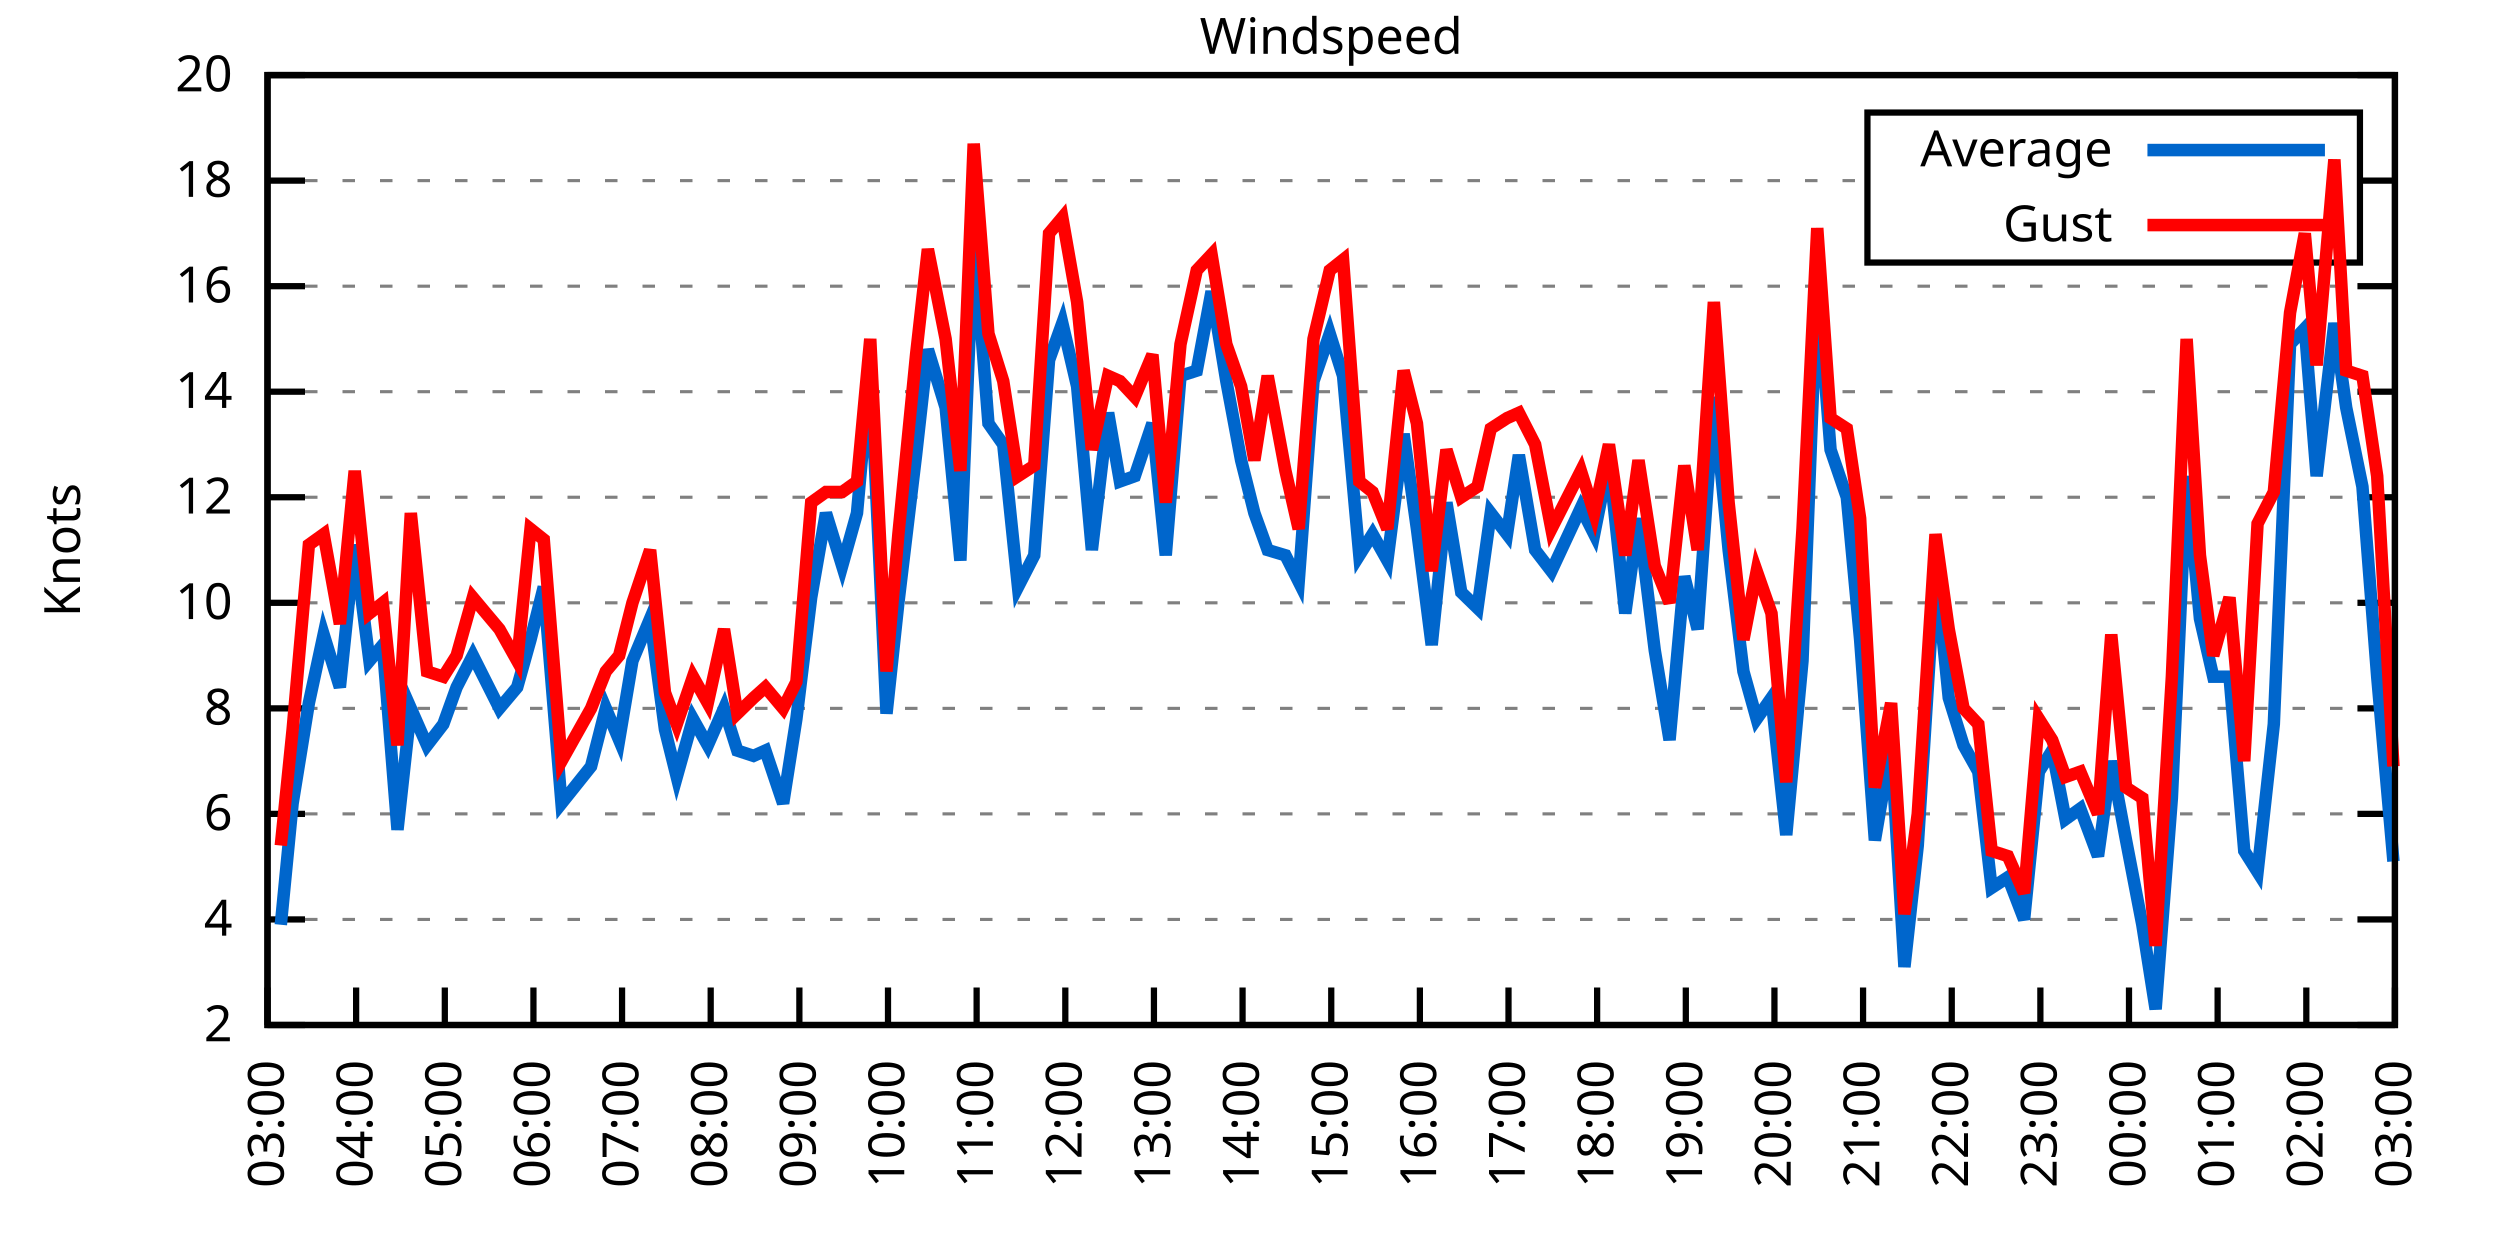
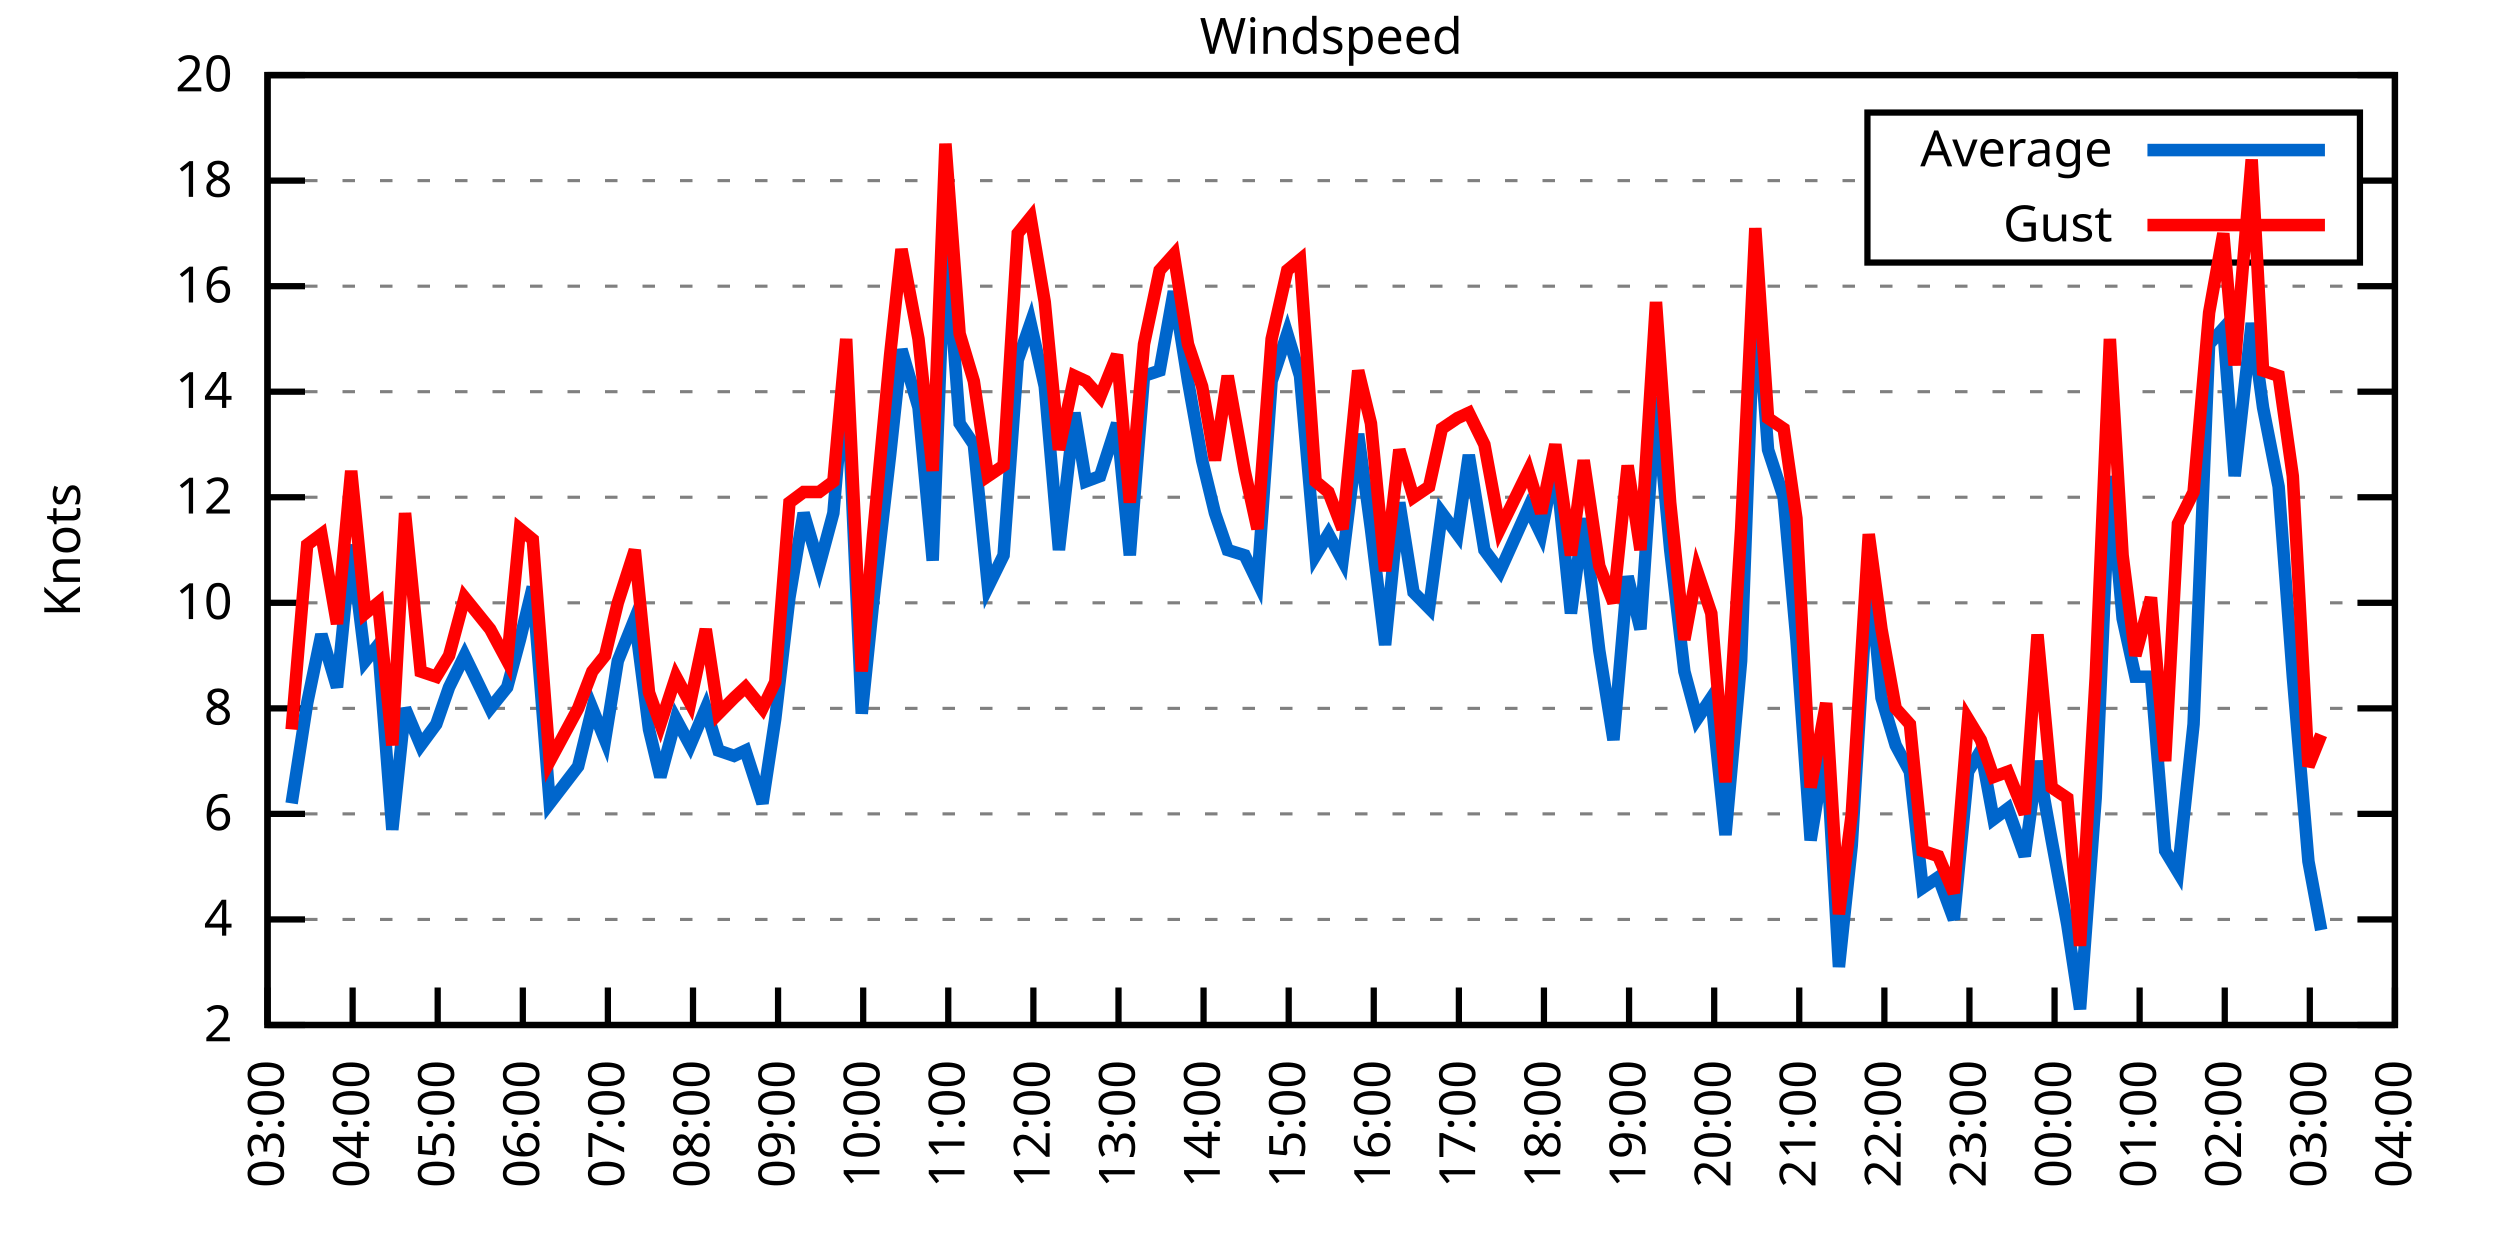
<svg xmlns="http://www.w3.org/2000/svg" xmlns:xlink="http://www.w3.org/1999/xlink" width="400" height="200" viewBox="0 0 400 200">
  <g id="gnuplot_canvas">
    <rect x="0" y="0" width="400" height="200" fill="none" />
    <defs>
      <circle id="gpDot" r="0.5" stroke-width="0.5" stroke="currentColor" />
      <path id="gpPt0" stroke-width="0.333" stroke="currentColor" d="M-1,0 h2 M0,-1 v2" />
      <path id="gpPt1" stroke-width="0.333" stroke="currentColor" d="M-1,-1 L1,1 M1,-1 L-1,1" />
      <path id="gpPt2" stroke-width="0.333" stroke="currentColor" d="M-1,0 L1,0 M0,-1 L0,1 M-1,-1 L1,1 M-1,1 L1,-1" />
      <rect id="gpPt3" stroke-width="0.333" stroke="currentColor" x="-1" y="-1" width="2" height="2" />
      <rect id="gpPt4" stroke-width="0.333" stroke="currentColor" fill="currentColor" x="-1" y="-1" width="2" height="2" />
      <circle id="gpPt5" stroke-width="0.333" stroke="currentColor" cx="0" cy="0" r="1" />
      <use xlink:href="#gpPt5" id="gpPt6" fill="currentColor" stroke="none" />
      <path id="gpPt7" stroke-width="0.333" stroke="currentColor" d="M0,-1.33 L-1.33,0.67 L1.33,0.67 z" />
      <use xlink:href="#gpPt7" id="gpPt8" fill="currentColor" stroke="none" />
      <use xlink:href="#gpPt7" id="gpPt9" stroke="currentColor" transform="rotate(180)" />
      <use xlink:href="#gpPt9" id="gpPt10" fill="currentColor" stroke="none" />
      <use xlink:href="#gpPt3" id="gpPt11" stroke="currentColor" transform="rotate(45)" />
      <use xlink:href="#gpPt11" id="gpPt12" fill="currentColor" stroke="none" />
      <path id="gpPt13" stroke-width="0.333" stroke="currentColor" d="M0,1.330 L1.265,0.411 L0.782,-1.067 L-0.782,-1.076 L-1.265,0.411 z" />
      <use xlink:href="#gpPt13" id="gpPt14" fill="currentColor" stroke="none" />
      <filter id="textbox" filterUnits="objectBoundingBox" x="0" y="0" height="1" width="1">
        <feFlood flood-color="white" flood-opacity="1" result="bgnd" />
        <feComposite in="SourceGraphic" in2="bgnd" operator="atop" />
      </filter>
      <filter id="greybox" filterUnits="objectBoundingBox" x="0" y="0" height="1" width="1">
        <feFlood flood-color="lightgrey" flood-opacity="1" result="grey" />
        <feComposite in="SourceGraphic" in2="grey" operator="atop" />
      </filter>
    </defs>
    <g fill="none" color="white" stroke="currentColor" stroke-width="1.00" stroke-linecap="butt" stroke-linejoin="miter">
</g>
    <g fill="none" color="black" stroke="currentColor" stroke-width="1.00" stroke-linecap="butt" stroke-linejoin="miter">
      <g stroke="none" shape-rendering="crispEdges">
        <polygon fill="rgb(255, 255, 255)" points="42.80,164.00 383.18,164.00 383.18,12.02 42.80,12.02 " />
      </g>
    </g>
    <g fill="none" color="black" stroke="currentColor" stroke-width="1.00" stroke-linecap="butt" stroke-linejoin="miter">
</g>
    <g fill="none" color="black" stroke="black" stroke-width="0.50" stroke-linecap="butt" stroke-linejoin="miter">
</g>
    <g fill="none" color="gray" stroke="currentColor" stroke-width="0.50" stroke-linecap="butt" stroke-linejoin="miter">
      <path stroke="gray" stroke-dasharray="2,4" class="gridline" d="M42.80,164.00 L383.19,164.00  " />
    </g>
    <g fill="none" color="gray" stroke="gray" stroke-width="1.00" stroke-linecap="butt" stroke-linejoin="miter">
</g>
    <g fill="none" color="black" stroke="currentColor" stroke-width="1.00" stroke-linecap="butt" stroke-linejoin="miter">
      <path stroke="black" d="M42.80,164.00 L48.80,164.00 M383.19,164.00 L377.19,164.00  " />
      <g transform="translate(37.20,166.60)" stroke="none" fill="black" font-family="Sans" font-size="8.00" text-anchor="end">
        <text>
          <tspan font-family="Sans"> 2</tspan>
        </text>
      </g>
    </g>
    <g fill="none" color="black" stroke="currentColor" stroke-width="1.00" stroke-linecap="butt" stroke-linejoin="miter">
</g>
    <g fill="none" color="black" stroke="black" stroke-width="0.50" stroke-linecap="butt" stroke-linejoin="miter">
</g>
    <g fill="none" color="gray" stroke="currentColor" stroke-width="0.50" stroke-linecap="butt" stroke-linejoin="miter">
      <path stroke="gray" stroke-dasharray="2,4" class="gridline" d="M42.80,147.11 L383.19,147.11  " />
    </g>
    <g fill="none" color="gray" stroke="gray" stroke-width="1.00" stroke-linecap="butt" stroke-linejoin="miter">
</g>
    <g fill="none" color="black" stroke="currentColor" stroke-width="1.00" stroke-linecap="butt" stroke-linejoin="miter">
      <path stroke="black" d="M42.80,147.11 L48.80,147.11 M383.19,147.11 L377.19,147.11  " />
      <g transform="translate(37.20,149.71)" stroke="none" fill="black" font-family="Sans" font-size="8.00" text-anchor="end">
        <text>
          <tspan font-family="Sans"> 4</tspan>
        </text>
      </g>
    </g>
    <g fill="none" color="black" stroke="currentColor" stroke-width="1.00" stroke-linecap="butt" stroke-linejoin="miter">
</g>
    <g fill="none" color="black" stroke="black" stroke-width="0.50" stroke-linecap="butt" stroke-linejoin="miter">
</g>
    <g fill="none" color="gray" stroke="currentColor" stroke-width="0.50" stroke-linecap="butt" stroke-linejoin="miter">
      <path stroke="gray" stroke-dasharray="2,4" class="gridline" d="M42.80,130.22 L383.19,130.22  " />
    </g>
    <g fill="none" color="gray" stroke="gray" stroke-width="1.00" stroke-linecap="butt" stroke-linejoin="miter">
</g>
    <g fill="none" color="black" stroke="currentColor" stroke-width="1.00" stroke-linecap="butt" stroke-linejoin="miter">
      <path stroke="black" d="M42.80,130.22 L48.80,130.22 M383.19,130.22 L377.19,130.22  " />
      <g transform="translate(37.20,132.82)" stroke="none" fill="black" font-family="Sans" font-size="8.00" text-anchor="end">
        <text>
          <tspan font-family="Sans"> 6</tspan>
        </text>
      </g>
    </g>
    <g fill="none" color="black" stroke="currentColor" stroke-width="1.00" stroke-linecap="butt" stroke-linejoin="miter">
</g>
    <g fill="none" color="black" stroke="black" stroke-width="0.50" stroke-linecap="butt" stroke-linejoin="miter">
</g>
    <g fill="none" color="gray" stroke="currentColor" stroke-width="0.50" stroke-linecap="butt" stroke-linejoin="miter">
      <path stroke="gray" stroke-dasharray="2,4" class="gridline" d="M42.80,113.34 L383.19,113.34  " />
    </g>
    <g fill="none" color="gray" stroke="gray" stroke-width="1.00" stroke-linecap="butt" stroke-linejoin="miter">
</g>
    <g fill="none" color="black" stroke="currentColor" stroke-width="1.00" stroke-linecap="butt" stroke-linejoin="miter">
      <path stroke="black" d="M42.80,113.34 L48.80,113.34 M383.19,113.34 L377.19,113.34  " />
      <g transform="translate(37.20,115.94)" stroke="none" fill="black" font-family="Sans" font-size="8.00" text-anchor="end">
        <text>
          <tspan font-family="Sans"> 8</tspan>
        </text>
      </g>
    </g>
    <g fill="none" color="black" stroke="currentColor" stroke-width="1.00" stroke-linecap="butt" stroke-linejoin="miter">
</g>
    <g fill="none" color="black" stroke="black" stroke-width="0.50" stroke-linecap="butt" stroke-linejoin="miter">
</g>
    <g fill="none" color="gray" stroke="currentColor" stroke-width="0.50" stroke-linecap="butt" stroke-linejoin="miter">
      <path stroke="gray" stroke-dasharray="2,4" class="gridline" d="M42.80,96.45 L383.19,96.45  " />
    </g>
    <g fill="none" color="gray" stroke="gray" stroke-width="1.00" stroke-linecap="butt" stroke-linejoin="miter">
</g>
    <g fill="none" color="black" stroke="currentColor" stroke-width="1.00" stroke-linecap="butt" stroke-linejoin="miter">
      <path stroke="black" d="M42.80,96.45 L48.80,96.45 M383.19,96.45 L377.19,96.45  " />
      <g transform="translate(37.20,99.05)" stroke="none" fill="black" font-family="Sans" font-size="8.00" text-anchor="end">
        <text>
          <tspan font-family="Sans"> 10</tspan>
        </text>
      </g>
    </g>
    <g fill="none" color="black" stroke="currentColor" stroke-width="1.00" stroke-linecap="butt" stroke-linejoin="miter">
</g>
    <g fill="none" color="black" stroke="black" stroke-width="0.50" stroke-linecap="butt" stroke-linejoin="miter">
</g>
    <g fill="none" color="gray" stroke="currentColor" stroke-width="0.50" stroke-linecap="butt" stroke-linejoin="miter">
      <path stroke="gray" stroke-dasharray="2,4" class="gridline" d="M42.80,79.56 L383.19,79.56  " />
    </g>
    <g fill="none" color="gray" stroke="gray" stroke-width="1.00" stroke-linecap="butt" stroke-linejoin="miter">
</g>
    <g fill="none" color="black" stroke="currentColor" stroke-width="1.00" stroke-linecap="butt" stroke-linejoin="miter">
      <path stroke="black" d="M42.80,79.56 L48.80,79.56 M383.19,79.56 L377.19,79.56  " />
      <g transform="translate(37.20,82.16)" stroke="none" fill="black" font-family="Sans" font-size="8.00" text-anchor="end">
        <text>
          <tspan font-family="Sans"> 12</tspan>
        </text>
      </g>
    </g>
    <g fill="none" color="black" stroke="currentColor" stroke-width="1.00" stroke-linecap="butt" stroke-linejoin="miter">
</g>
    <g fill="none" color="black" stroke="black" stroke-width="0.50" stroke-linecap="butt" stroke-linejoin="miter">
</g>
    <g fill="none" color="gray" stroke="currentColor" stroke-width="0.50" stroke-linecap="butt" stroke-linejoin="miter">
      <path stroke="gray" stroke-dasharray="2,4" class="gridline" d="M42.80,62.67 L383.19,62.67  " />
    </g>
    <g fill="none" color="gray" stroke="gray" stroke-width="1.00" stroke-linecap="butt" stroke-linejoin="miter">
</g>
    <g fill="none" color="black" stroke="currentColor" stroke-width="1.00" stroke-linecap="butt" stroke-linejoin="miter">
      <path stroke="black" d="M42.80,62.67 L48.80,62.67 M383.19,62.67 L377.19,62.67  " />
      <g transform="translate(37.20,65.27)" stroke="none" fill="black" font-family="Sans" font-size="8.00" text-anchor="end">
        <text>
          <tspan font-family="Sans"> 14</tspan>
        </text>
      </g>
    </g>
    <g fill="none" color="black" stroke="currentColor" stroke-width="1.00" stroke-linecap="butt" stroke-linejoin="miter">
</g>
    <g fill="none" color="black" stroke="black" stroke-width="0.50" stroke-linecap="butt" stroke-linejoin="miter">
</g>
    <g fill="none" color="gray" stroke="currentColor" stroke-width="0.50" stroke-linecap="butt" stroke-linejoin="miter">
      <path stroke="gray" stroke-dasharray="2,4" class="gridline" d="M42.80,45.79 L383.19,45.79  " />
    </g>
    <g fill="none" color="gray" stroke="gray" stroke-width="1.00" stroke-linecap="butt" stroke-linejoin="miter">
</g>
    <g fill="none" color="black" stroke="currentColor" stroke-width="1.00" stroke-linecap="butt" stroke-linejoin="miter">
      <path stroke="black" d="M42.80,45.79 L48.80,45.79 M383.19,45.79 L377.19,45.79  " />
      <g transform="translate(37.20,48.39)" stroke="none" fill="black" font-family="Sans" font-size="8.00" text-anchor="end">
        <text>
          <tspan font-family="Sans"> 16</tspan>
        </text>
      </g>
    </g>
    <g fill="none" color="black" stroke="currentColor" stroke-width="1.00" stroke-linecap="butt" stroke-linejoin="miter">
</g>
    <g fill="none" color="black" stroke="black" stroke-width="0.50" stroke-linecap="butt" stroke-linejoin="miter">
</g>
    <g fill="none" color="gray" stroke="currentColor" stroke-width="0.50" stroke-linecap="butt" stroke-linejoin="miter">
      <path stroke="gray" stroke-dasharray="2,4" class="gridline" d="M42.80,28.90 L298.79,28.90 M377.59,28.90 L383.19,28.90  " />
    </g>
    <g fill="none" color="gray" stroke="gray" stroke-width="1.00" stroke-linecap="butt" stroke-linejoin="miter">
</g>
    <g fill="none" color="black" stroke="currentColor" stroke-width="1.00" stroke-linecap="butt" stroke-linejoin="miter">
      <path stroke="black" d="M42.80,28.90 L48.80,28.90 M383.19,28.90 L377.19,28.90  " />
      <g transform="translate(37.20,31.50)" stroke="none" fill="black" font-family="Sans" font-size="8.00" text-anchor="end">
        <text>
          <tspan font-family="Sans"> 18</tspan>
        </text>
      </g>
    </g>
    <g fill="none" color="black" stroke="currentColor" stroke-width="1.00" stroke-linecap="butt" stroke-linejoin="miter">
</g>
    <g fill="none" color="black" stroke="black" stroke-width="0.50" stroke-linecap="butt" stroke-linejoin="miter">
</g>
    <g fill="none" color="gray" stroke="currentColor" stroke-width="0.50" stroke-linecap="butt" stroke-linejoin="miter">
      <path stroke="gray" stroke-dasharray="2,4" class="gridline" d="M42.80,12.01 L383.19,12.01  " />
    </g>
    <g fill="none" color="gray" stroke="gray" stroke-width="1.00" stroke-linecap="butt" stroke-linejoin="miter">
</g>
    <g fill="none" color="black" stroke="currentColor" stroke-width="1.00" stroke-linecap="butt" stroke-linejoin="miter">
      <path stroke="black" d="M42.80,12.01 L48.80,12.01 M383.19,12.01 L377.19,12.01  " />
      <g transform="translate(37.20,14.61)" stroke="none" fill="black" font-family="Sans" font-size="8.00" text-anchor="end">
        <text>
          <tspan font-family="Sans"> 20</tspan>
        </text>
      </g>
    </g>
    <g fill="none" color="black" stroke="currentColor" stroke-width="1.00" stroke-linecap="butt" stroke-linejoin="miter">
      <path stroke="black" d="M42.80,164.00 L42.80,158.00  " />
      <g transform="translate(45.40,169.60) rotate(270.00)" stroke="none" fill="black" font-family="Sans" font-size="8.00" text-anchor="end">
        <text>
          <tspan font-family="Sans">03:00</tspan>
        </text>
      </g>
    </g>
    <g fill="none" color="black" stroke="currentColor" stroke-width="1.00" stroke-linecap="butt" stroke-linejoin="miter">
-       <path stroke="black" d="M56.98,164.00 L56.98,158.00  " />
-       <g transform="translate(59.58,169.60) rotate(270.00)" stroke="none" fill="black" font-family="Sans" font-size="8.00" text-anchor="end">
+       <path stroke="black" d="M56.42,164.00 L56.42,158.00  " />
+       <g transform="translate(59.02,169.60) rotate(270.00)" stroke="none" fill="black" font-family="Sans" font-size="8.00" text-anchor="end">
        <text>
          <tspan font-family="Sans">04:00</tspan>
        </text>
      </g>
    </g>
    <g fill="none" color="black" stroke="currentColor" stroke-width="1.00" stroke-linecap="butt" stroke-linejoin="miter">
-       <path stroke="black" d="M71.17,164.00 L71.17,158.00  " />
-       <g transform="translate(73.77,169.60) rotate(270.00)" stroke="none" fill="black" font-family="Sans" font-size="8.00" text-anchor="end">
+       <path stroke="black" d="M70.03,164.00 L70.03,158.00  " />
+       <g transform="translate(72.63,169.60) rotate(270.00)" stroke="none" fill="black" font-family="Sans" font-size="8.00" text-anchor="end">
        <text>
          <tspan font-family="Sans">05:00</tspan>
        </text>
      </g>
    </g>
    <g fill="none" color="black" stroke="currentColor" stroke-width="1.00" stroke-linecap="butt" stroke-linejoin="miter">
-       <path stroke="black" d="M85.35,164.00 L85.35,158.00  " />
-       <g transform="translate(87.95,169.60) rotate(270.00)" stroke="none" fill="black" font-family="Sans" font-size="8.00" text-anchor="end">
+       <path stroke="black" d="M83.65,164.00 L83.65,158.00  " />
+       <g transform="translate(86.25,169.60) rotate(270.00)" stroke="none" fill="black" font-family="Sans" font-size="8.00" text-anchor="end">
        <text>
          <tspan font-family="Sans">06:00</tspan>
        </text>
      </g>
    </g>
    <g fill="none" color="black" stroke="currentColor" stroke-width="1.00" stroke-linecap="butt" stroke-linejoin="miter">
-       <path stroke="black" d="M99.53,164.00 L99.53,158.00  " />
-       <g transform="translate(102.13,169.60) rotate(270.00)" stroke="none" fill="black" font-family="Sans" font-size="8.00" text-anchor="end">
+       <path stroke="black" d="M97.26,164.00 L97.26,158.00  " />
+       <g transform="translate(99.86,169.60) rotate(270.00)" stroke="none" fill="black" font-family="Sans" font-size="8.00" text-anchor="end">
        <text>
          <tspan font-family="Sans">07:00</tspan>
        </text>
      </g>
    </g>
    <g fill="none" color="black" stroke="currentColor" stroke-width="1.00" stroke-linecap="butt" stroke-linejoin="miter">
-       <path stroke="black" d="M113.71,164.00 L113.71,158.00  " />
-       <g transform="translate(116.31,169.60) rotate(270.00)" stroke="none" fill="black" font-family="Sans" font-size="8.00" text-anchor="end">
+       <path stroke="black" d="M110.88,164.00 L110.88,158.00  " />
+       <g transform="translate(113.48,169.60) rotate(270.00)" stroke="none" fill="black" font-family="Sans" font-size="8.00" text-anchor="end">
        <text>
          <tspan font-family="Sans">08:00</tspan>
        </text>
      </g>
    </g>
    <g fill="none" color="black" stroke="currentColor" stroke-width="1.00" stroke-linecap="butt" stroke-linejoin="miter">
-       <path stroke="black" d="M127.90,164.00 L127.90,158.00  " />
-       <g transform="translate(130.50,169.60) rotate(270.00)" stroke="none" fill="black" font-family="Sans" font-size="8.00" text-anchor="end">
+       <path stroke="black" d="M124.49,164.00 L124.49,158.00  " />
+       <g transform="translate(127.09,169.60) rotate(270.00)" stroke="none" fill="black" font-family="Sans" font-size="8.00" text-anchor="end">
        <text>
          <tspan font-family="Sans">09:00</tspan>
        </text>
      </g>
    </g>
    <g fill="none" color="black" stroke="currentColor" stroke-width="1.00" stroke-linecap="butt" stroke-linejoin="miter">
-       <path stroke="black" d="M142.08,164.00 L142.08,158.00  " />
-       <g transform="translate(144.68,169.60) rotate(270.00)" stroke="none" fill="black" font-family="Sans" font-size="8.00" text-anchor="end">
+       <path stroke="black" d="M138.11,164.00 L138.11,158.00  " />
+       <g transform="translate(140.71,169.60) rotate(270.00)" stroke="none" fill="black" font-family="Sans" font-size="8.00" text-anchor="end">
        <text>
          <tspan font-family="Sans">10:00</tspan>
        </text>
      </g>
    </g>
    <g fill="none" color="black" stroke="currentColor" stroke-width="1.00" stroke-linecap="butt" stroke-linejoin="miter">
-       <path stroke="black" d="M156.26,164.00 L156.26,158.00  " />
-       <g transform="translate(158.86,169.60) rotate(270.00)" stroke="none" fill="black" font-family="Sans" font-size="8.00" text-anchor="end">
+       <path stroke="black" d="M151.72,164.00 L151.72,158.00  " />
+       <g transform="translate(154.32,169.60) rotate(270.00)" stroke="none" fill="black" font-family="Sans" font-size="8.00" text-anchor="end">
        <text>
          <tspan font-family="Sans">11:00</tspan>
        </text>
      </g>
    </g>
    <g fill="none" color="black" stroke="currentColor" stroke-width="1.00" stroke-linecap="butt" stroke-linejoin="miter">
-       <path stroke="black" d="M170.45,164.00 L170.45,158.00  " />
-       <g transform="translate(173.05,169.60) rotate(270.00)" stroke="none" fill="black" font-family="Sans" font-size="8.00" text-anchor="end">
+       <path stroke="black" d="M165.34,164.00 L165.34,158.00  " />
+       <g transform="translate(167.94,169.60) rotate(270.00)" stroke="none" fill="black" font-family="Sans" font-size="8.00" text-anchor="end">
        <text>
          <tspan font-family="Sans">12:00</tspan>
        </text>
      </g>
    </g>
    <g fill="none" color="black" stroke="currentColor" stroke-width="1.00" stroke-linecap="butt" stroke-linejoin="miter">
-       <path stroke="black" d="M184.63,164.00 L184.63,158.00  " />
-       <g transform="translate(187.23,169.60) rotate(270.00)" stroke="none" fill="black" font-family="Sans" font-size="8.00" text-anchor="end">
+       <path stroke="black" d="M178.96,164.00 L178.96,158.00  " />
+       <g transform="translate(181.56,169.60) rotate(270.00)" stroke="none" fill="black" font-family="Sans" font-size="8.00" text-anchor="end">
        <text>
          <tspan font-family="Sans">13:00</tspan>
        </text>
      </g>
    </g>
    <g fill="none" color="black" stroke="currentColor" stroke-width="1.00" stroke-linecap="butt" stroke-linejoin="miter">
-       <path stroke="black" d="M198.81,164.00 L198.81,158.00  " />
-       <g transform="translate(201.41,169.60) rotate(270.00)" stroke="none" fill="black" font-family="Sans" font-size="8.00" text-anchor="end">
+       <path stroke="black" d="M192.57,164.00 L192.57,158.00  " />
+       <g transform="translate(195.17,169.60) rotate(270.00)" stroke="none" fill="black" font-family="Sans" font-size="8.00" text-anchor="end">
        <text>
          <tspan font-family="Sans">14:00</tspan>
        </text>
      </g>
    </g>
    <g fill="none" color="black" stroke="currentColor" stroke-width="1.00" stroke-linecap="butt" stroke-linejoin="miter">
-       <path stroke="black" d="M213.00,164.00 L213.00,158.00  " />
-       <g transform="translate(215.60,169.60) rotate(270.00)" stroke="none" fill="black" font-family="Sans" font-size="8.00" text-anchor="end">
+       <path stroke="black" d="M206.19,164.00 L206.19,158.00  " />
+       <g transform="translate(208.79,169.60) rotate(270.00)" stroke="none" fill="black" font-family="Sans" font-size="8.00" text-anchor="end">
        <text>
          <tspan font-family="Sans">15:00</tspan>
        </text>
      </g>
    </g>
    <g fill="none" color="black" stroke="currentColor" stroke-width="1.00" stroke-linecap="butt" stroke-linejoin="miter">
-       <path stroke="black" d="M227.18,164.00 L227.18,158.00  " />
-       <g transform="translate(229.78,169.60) rotate(270.00)" stroke="none" fill="black" font-family="Sans" font-size="8.00" text-anchor="end">
+       <path stroke="black" d="M219.80,164.00 L219.80,158.00  " />
+       <g transform="translate(222.40,169.60) rotate(270.00)" stroke="none" fill="black" font-family="Sans" font-size="8.00" text-anchor="end">
        <text>
          <tspan font-family="Sans">16:00</tspan>
        </text>
      </g>
    </g>
    <g fill="none" color="black" stroke="currentColor" stroke-width="1.00" stroke-linecap="butt" stroke-linejoin="miter">
-       <path stroke="black" d="M241.36,164.00 L241.36,158.00  " />
-       <g transform="translate(243.96,169.60) rotate(270.00)" stroke="none" fill="black" font-family="Sans" font-size="8.00" text-anchor="end">
+       <path stroke="black" d="M233.42,164.00 L233.42,158.00  " />
+       <g transform="translate(236.02,169.60) rotate(270.00)" stroke="none" fill="black" font-family="Sans" font-size="8.00" text-anchor="end">
        <text>
          <tspan font-family="Sans">17:00</tspan>
        </text>
      </g>
    </g>
    <g fill="none" color="black" stroke="currentColor" stroke-width="1.00" stroke-linecap="butt" stroke-linejoin="miter">
-       <path stroke="black" d="M255.54,164.00 L255.54,158.00  " />
-       <g transform="translate(258.14,169.60) rotate(270.00)" stroke="none" fill="black" font-family="Sans" font-size="8.00" text-anchor="end">
+       <path stroke="black" d="M247.03,164.00 L247.03,158.00  " />
+       <g transform="translate(249.63,169.60) rotate(270.00)" stroke="none" fill="black" font-family="Sans" font-size="8.00" text-anchor="end">
        <text>
          <tspan font-family="Sans">18:00</tspan>
        </text>
      </g>
    </g>
    <g fill="none" color="black" stroke="currentColor" stroke-width="1.00" stroke-linecap="butt" stroke-linejoin="miter">
-       <path stroke="black" d="M269.73,164.00 L269.73,158.00  " />
-       <g transform="translate(272.33,169.60) rotate(270.00)" stroke="none" fill="black" font-family="Sans" font-size="8.00" text-anchor="end">
+       <path stroke="black" d="M260.65,164.00 L260.65,158.00  " />
+       <g transform="translate(263.25,169.60) rotate(270.00)" stroke="none" fill="black" font-family="Sans" font-size="8.00" text-anchor="end">
        <text>
          <tspan font-family="Sans">19:00</tspan>
        </text>
      </g>
    </g>
    <g fill="none" color="black" stroke="currentColor" stroke-width="1.00" stroke-linecap="butt" stroke-linejoin="miter">
-       <path stroke="black" d="M283.91,164.00 L283.91,158.00  " />
-       <g transform="translate(286.51,169.60) rotate(270.00)" stroke="none" fill="black" font-family="Sans" font-size="8.00" text-anchor="end">
+       <path stroke="black" d="M274.27,164.00 L274.27,158.00  " />
+       <g transform="translate(276.87,169.60) rotate(270.00)" stroke="none" fill="black" font-family="Sans" font-size="8.00" text-anchor="end">
        <text>
          <tspan font-family="Sans">20:00</tspan>
        </text>
      </g>
    </g>
    <g fill="none" color="black" stroke="currentColor" stroke-width="1.00" stroke-linecap="butt" stroke-linejoin="miter">
-       <path stroke="black" d="M298.09,164.00 L298.09,158.00  " />
-       <g transform="translate(300.69,169.60) rotate(270.00)" stroke="none" fill="black" font-family="Sans" font-size="8.00" text-anchor="end">
+       <path stroke="black" d="M287.88,164.00 L287.88,158.00  " />
+       <g transform="translate(290.48,169.60) rotate(270.00)" stroke="none" fill="black" font-family="Sans" font-size="8.00" text-anchor="end">
        <text>
          <tspan font-family="Sans">21:00</tspan>
        </text>
      </g>
    </g>
    <g fill="none" color="black" stroke="currentColor" stroke-width="1.00" stroke-linecap="butt" stroke-linejoin="miter">
-       <path stroke="black" d="M312.28,164.00 L312.28,158.00  " />
-       <g transform="translate(314.88,169.60) rotate(270.00)" stroke="none" fill="black" font-family="Sans" font-size="8.00" text-anchor="end">
+       <path stroke="black" d="M301.50,164.00 L301.50,158.00  " />
+       <g transform="translate(304.10,169.60) rotate(270.00)" stroke="none" fill="black" font-family="Sans" font-size="8.00" text-anchor="end">
        <text>
          <tspan font-family="Sans">22:00</tspan>
        </text>
      </g>
    </g>
    <g fill="none" color="black" stroke="currentColor" stroke-width="1.00" stroke-linecap="butt" stroke-linejoin="miter">
-       <path stroke="black" d="M326.46,164.00 L326.46,158.00  " />
-       <g transform="translate(329.06,169.60) rotate(270.00)" stroke="none" fill="black" font-family="Sans" font-size="8.00" text-anchor="end">
+       <path stroke="black" d="M315.11,164.00 L315.11,158.00  " />
+       <g transform="translate(317.71,169.60) rotate(270.00)" stroke="none" fill="black" font-family="Sans" font-size="8.00" text-anchor="end">
        <text>
          <tspan font-family="Sans">23:00</tspan>
        </text>
      </g>
    </g>
    <g fill="none" color="black" stroke="currentColor" stroke-width="1.00" stroke-linecap="butt" stroke-linejoin="miter">
-       <path stroke="black" d="M340.64,164.00 L340.64,158.00  " />
-       <g transform="translate(343.24,169.60) rotate(270.00)" stroke="none" fill="black" font-family="Sans" font-size="8.00" text-anchor="end">
+       <path stroke="black" d="M328.73,164.00 L328.73,158.00  " />
+       <g transform="translate(331.33,169.60) rotate(270.00)" stroke="none" fill="black" font-family="Sans" font-size="8.00" text-anchor="end">
        <text>
          <tspan font-family="Sans">00:00</tspan>
        </text>
      </g>
    </g>
    <g fill="none" color="black" stroke="currentColor" stroke-width="1.00" stroke-linecap="butt" stroke-linejoin="miter">
-       <path stroke="black" d="M354.82,164.00 L354.82,158.00  " />
-       <g transform="translate(357.42,169.60) rotate(270.00)" stroke="none" fill="black" font-family="Sans" font-size="8.00" text-anchor="end">
+       <path stroke="black" d="M342.34,164.00 L342.34,158.00  " />
+       <g transform="translate(344.94,169.60) rotate(270.00)" stroke="none" fill="black" font-family="Sans" font-size="8.00" text-anchor="end">
        <text>
          <tspan font-family="Sans">01:00</tspan>
        </text>
      </g>
    </g>
    <g fill="none" color="black" stroke="currentColor" stroke-width="1.00" stroke-linecap="butt" stroke-linejoin="miter">
-       <path stroke="black" d="M369.01,164.00 L369.01,158.00  " />
-       <g transform="translate(371.61,169.60) rotate(270.00)" stroke="none" fill="black" font-family="Sans" font-size="8.00" text-anchor="end">
+       <path stroke="black" d="M355.96,164.00 L355.96,158.00  " />
+       <g transform="translate(358.56,169.60) rotate(270.00)" stroke="none" fill="black" font-family="Sans" font-size="8.00" text-anchor="end">
        <text>
          <tspan font-family="Sans">02:00</tspan>
+         </text>
+       </g>
+     </g>
+     <g fill="none" color="black" stroke="currentColor" stroke-width="1.00" stroke-linecap="butt" stroke-linejoin="miter">
+       <path stroke="black" d="M369.57,164.00 L369.57,158.00  " />
+       <g transform="translate(372.17,169.60) rotate(270.00)" stroke="none" fill="black" font-family="Sans" font-size="8.00" text-anchor="end">
+         <text>
+           <tspan font-family="Sans">03:00</tspan>
        </text>
      </g>
    </g>
    <g fill="none" color="black" stroke="currentColor" stroke-width="1.00" stroke-linecap="butt" stroke-linejoin="miter">
      <path stroke="black" d="M383.19,164.00 L383.19,158.00  " />
      <g transform="translate(385.79,169.60) rotate(270.00)" stroke="none" fill="black" font-family="Sans" font-size="8.00" text-anchor="end">
        <text>
-           <tspan font-family="Sans">03:00</tspan>
+           <tspan font-family="Sans">04:00</tspan>
        </text>
      </g>
    </g>
    <g fill="none" color="black" stroke="currentColor" stroke-width="1.00" stroke-linecap="butt" stroke-linejoin="miter">
</g>
    <g fill="none" color="black" stroke="currentColor" stroke-width="1.00" stroke-linecap="butt" stroke-linejoin="miter">
      <path stroke="black" d="M42.80,12.01 L42.80,164.00 L383.19,164.00 L383.19,12.01 L42.80,12.01 Z  " />
    </g>
    <g fill="none" color="black" stroke="currentColor" stroke-width="1.00" stroke-linecap="butt" stroke-linejoin="miter">
</g>
    <g fill="none" color="black" stroke="currentColor" stroke-width="1.00" stroke-linecap="butt" stroke-linejoin="miter">
      <path stroke="black" d="M298.79,42.01 L298.79,18.01 L377.59,18.01 L377.59,42.01 L298.79,42.01 Z  " />
    </g>
    <g id="Windspeed_plot_1">
      <g fill="none" color="white" stroke="black" stroke-width="2.00" stroke-linecap="butt" stroke-linejoin="miter">
</g>
      <g fill="none" color="black" stroke="currentColor" stroke-width="2.00" stroke-linecap="butt" stroke-linejoin="miter">
        <g transform="translate(337.99,26.61)" stroke="none" fill="black" font-family="Sans" font-size="8.00" text-anchor="end">
          <text>
            <tspan font-family="Sans">Average</tspan>
          </text>
        </g>
      </g>
      <g fill="none" color="black" stroke="currentColor" stroke-width="2.00" stroke-linecap="butt" stroke-linejoin="miter">
-         <path stroke="rgb(  0, 102, 204)" d="M343.59,24.01 L371.99,24.01 M44.93,147.96 L46.82,128.54 L49.42,112.49 L51.78,101.52 L54.38,109.96 L56.75,87.16   L59.11,105.74 L61.24,103.20 L63.60,132.76 L65.73,113.34 L68.33,119.25 L70.93,115.87 L73.06,109.96 L75.66,104.89   L77.78,109.11 L79.91,113.34 L82.75,109.96 L84.88,102.36 L87.00,93.92 L89.84,128.54 L94.57,122.62 L96.93,113.34   L99.06,118.40 L101.19,105.74 L104.02,98.98 L106.39,116.71 L108.28,124.31 L110.88,115.03 L113.24,119.25 L115.84,113.34   L117.97,120.09 L120.57,120.94 L122.46,120.09 L125.30,128.54 L127.42,115.03 L129.79,95.60 L132.15,82.09 L134.75,90.54   L137.12,82.09 L139.24,58.45 L141.84,114.18 L143.74,96.45 L146.57,72.81 L148.46,55.92 L151.30,65.21 L153.66,89.69   L155.79,37.34 L158.15,67.74 L160.52,71.12 L162.88,93.92 L165.48,88.85 L167.85,57.61 L169.97,51.70 L172.34,61.83   L174.70,88.00 L177.30,66.05 L179.19,77.03 L181.56,76.18 L184.39,67.74 L186.52,88.85 L188.88,60.14 L191.48,59.30   L193.85,46.63 L196.21,60.98 L198.58,73.65 L200.70,82.09 L202.83,88.00 L205.67,88.85 L207.79,93.07 L210.16,60.98   L212.76,53.39 L214.89,60.14 L217.49,88.85 L219.61,85.47 L221.98,89.69 L224.58,69.43 L226.71,84.63 L229.07,103.20   L231.43,80.41 L233.80,94.76 L236.40,97.29 L238.52,82.09 L241.12,85.47 L243.02,72.81 L245.62,88.00 L248.22,91.38   L252.94,81.25 L255.07,85.47 L257.43,73.65 L260.04,98.14 L262.16,82.94 L264.76,104.05 L267.13,118.40 L269.49,92.23   L271.62,100.67 L274.22,63.52 L276.58,88.00 L278.95,107.43 L281.07,115.03 L283.44,111.65 L285.80,133.60 L288.40,105.74   L290.76,44.94 L292.89,71.96 L295.49,79.56 L297.62,102.36 L299.98,134.45 L302.58,119.25 L304.71,154.71 L306.84,135.29   L309.68,90.54 L311.80,111.65 L314.17,119.25 L316.53,123.47 L318.66,142.05 L321.26,140.36 L323.86,147.11 L326.22,123.47   L328.35,120.09 L330.48,131.07 L332.84,129.38 L335.68,136.98 L337.80,121.78 L340.17,134.45 L342.77,147.96 L344.90,161.47   L347.50,127.69 L349.86,76.18 L351.99,98.98 L354.12,108.27 L356.72,108.27 L359.08,136.14 L361.21,139.51 L363.81,115.87   L366.41,55.07 L368.77,52.54 L370.66,76.18 L373.50,51.70 L375.39,65.21 L377.99,77.87 L380.35,108.27 L382.95,137.82    " />
+         <path stroke="rgb(  0, 102, 204)" d="M343.59,24.01 L371.99,24.01 M46.66,128.54 L49.15,112.49 L51.42,101.52 L53.92,109.96 L56.19,87.16 L58.46,105.74   L60.50,103.20 L62.77,132.76 L64.81,113.34 L67.31,119.25 L69.80,115.87 L71.85,109.96 L74.34,104.89 L76.39,109.11   L78.43,113.34 L81.15,109.96 L83.19,102.36 L85.24,93.92 L87.96,128.54 L92.50,122.62 L94.77,113.34 L96.81,118.40   L98.85,105.74 L101.57,98.98 L103.84,116.71 L105.66,124.31 L108.15,115.03 L110.42,119.25 L112.92,113.34 L114.96,120.09   L117.46,120.94 L119.27,120.09 L122.00,128.54 L124.04,115.03 L126.31,95.60 L128.58,82.09 L131.07,90.54 L133.34,82.09   L135.39,58.45 L137.88,114.18 L139.70,96.45 L142.42,72.81 L144.24,55.92 L146.96,65.21 L149.23,89.69 L151.27,37.34   L153.54,67.74 L155.81,71.12 L158.08,93.92 L160.57,88.85 L162.84,57.61 L164.89,51.70 L167.16,61.83 L169.43,88.00   L171.92,66.05 L173.74,77.03 L176.01,76.18 L178.73,67.74 L180.77,88.85 L183.04,60.14 L185.54,59.30 L187.81,46.63   L190.08,60.98 L192.34,73.65 L194.39,82.09 L196.43,88.00 L199.15,88.85 L201.19,93.07 L203.46,60.98 L205.96,53.39   L208.00,60.14 L210.50,88.85 L212.54,85.47 L214.81,89.69 L217.31,69.43 L219.35,84.63 L221.62,103.20 L223.89,80.41   L226.16,94.76 L228.65,97.29 L230.70,82.09 L233.19,85.47 L235.01,72.81 L237.50,88.00 L240.00,91.38 L244.54,81.25   L246.58,85.47 L248.85,73.65 L251.35,98.14 L253.39,82.94 L255.88,104.05 L258.15,118.40 L260.42,92.23 L262.47,100.67   L264.96,63.52 L267.23,88.00 L269.50,107.43 L271.54,115.03 L273.81,111.65 L276.08,133.60 L278.58,105.74 L280.85,44.94   L282.89,71.96 L285.38,79.56 L287.43,102.36 L289.70,134.45 L292.19,119.25 L294.23,154.71 L296.28,135.29 L299.00,90.54   L301.04,111.65 L303.31,119.25 L305.58,123.47 L307.62,142.05 L310.12,140.36 L312.62,147.11 L314.89,123.47 L316.93,120.09   L318.97,131.07 L321.24,129.38 L323.96,136.98 L326.00,121.78 L328.27,134.45 L330.77,147.96 L332.81,161.47 L335.31,127.69   L337.58,76.18 L339.62,98.98 L341.66,108.27 L344.16,108.27 L346.43,136.14 L348.47,139.51 L350.97,115.87 L353.46,55.07   L355.73,52.54 L357.55,76.18 L360.27,51.70 L362.09,65.21 L364.58,77.87 L366.85,108.27 L369.35,137.82 L371.39,148.80    " />
      </g>
    </g>
    <g id="Windspeed_plot_2">
      <g fill="none" color="black" stroke="currentColor" stroke-width="2.00" stroke-linecap="butt" stroke-linejoin="miter">
        <g transform="translate(337.99,38.61)" stroke="none" fill="black" font-family="Sans" font-size="8.00" text-anchor="end">
          <text>
            <tspan font-family="Sans">Gust</tspan>
          </text>
        </g>
      </g>
      <g fill="none" color="black" stroke="currentColor" stroke-width="2.00" stroke-linecap="butt" stroke-linejoin="miter">
-         <path stroke="rgb(255,   0,   0)" d="M343.59,36.01 L371.99,36.01 M44.93,135.29 L46.82,116.71 L49.42,87.16 L51.78,85.47 L54.38,99.83 L56.75,75.34   L59.11,98.14 L61.24,96.45 L63.60,119.25 L65.73,82.09 L68.33,107.43 L70.93,108.27 L73.06,104.89 L75.66,95.60   L77.78,98.14 L79.91,100.67 L82.75,105.74 L84.88,84.63 L87.00,86.32 L89.84,121.78 L94.57,113.34 L96.93,107.43   L99.06,104.89 L101.19,96.45 L104.02,88.00 L106.39,110.80 L108.28,115.87 L110.88,108.27 L113.24,112.49 L115.84,100.67   L117.97,114.18 L120.57,111.65 L122.46,109.96 L125.30,113.34 L127.42,109.11 L129.79,80.41 L132.15,78.72 L134.75,78.72   L137.12,77.03 L139.24,54.23 L141.84,107.43 L143.74,85.47 L146.57,56.76 L148.46,39.87 L151.30,54.23 L153.66,75.34   L155.79,22.99 L158.15,53.39 L160.52,60.98 L162.88,76.18 L165.48,74.49 L167.85,37.34 L169.97,34.81 L172.34,48.32   L174.70,71.96 L177.30,60.14 L179.19,60.98 L181.56,63.52 L184.39,56.76 L186.52,80.41 L188.88,55.07 L191.48,43.25   L193.85,40.72 L196.21,55.07 L198.58,61.83 L200.70,73.65 L202.83,60.14 L205.67,75.34 L207.79,84.63 L210.16,54.23   L212.76,43.25 L214.89,41.56 L217.49,77.03 L219.61,78.72 L221.98,84.63 L224.58,59.30 L226.71,67.74 L229.07,91.38   L231.43,71.96 L233.80,79.56 L236.40,77.87 L238.52,68.58 L241.12,66.90 L243.02,66.05 L245.62,71.12 L248.22,84.63   L252.94,75.34 L255.07,82.09 L257.43,71.12 L260.04,88.85 L262.16,73.65 L264.76,90.54 L267.13,96.45 L269.49,74.49   L271.62,88.00 L274.22,48.32 L276.58,80.41 L278.95,102.36 L281.07,91.38 L283.44,98.14 L285.80,125.16 L288.40,84.63   L290.76,36.50 L292.89,66.90 L295.49,68.58 L297.62,82.94 L299.98,126.00 L302.58,112.49 L304.71,146.27 L306.84,130.22   L309.68,85.47 L311.80,100.67 L314.17,113.34 L316.53,115.87 L318.66,136.14 L321.26,136.98 L323.86,142.89 L326.22,115.03   L328.35,118.40 L330.48,124.31 L332.84,123.47 L335.68,130.22 L337.80,101.52 L340.17,126.00 L342.77,127.69 L344.90,151.33   L347.50,108.27 L349.86,54.23 L351.99,88.85 L354.12,104.89 L356.72,95.60 L359.08,121.78 L361.21,83.78 L363.81,78.72   L366.41,50.01 L368.77,37.34 L370.66,58.45 L373.50,25.52 L375.39,59.30 L377.99,60.14 L380.35,76.18 L382.95,122.62    " />
+         <path stroke="rgb(255,   0,   0)" d="M343.59,36.01 L371.99,36.01 M46.66,116.71 L49.15,87.16 L51.42,85.47 L53.92,99.83 L56.19,75.34 L58.46,98.14   L60.50,96.45 L62.77,119.25 L64.81,82.09 L67.31,107.43 L69.80,108.27 L71.85,104.89 L74.34,95.60 L76.39,98.14   L78.43,100.67 L81.15,105.74 L83.19,84.63 L85.24,86.32 L87.96,121.78 L92.50,113.34 L94.77,107.43 L96.81,104.89   L98.85,96.45 L101.57,88.00 L103.84,110.80 L105.66,115.87 L108.15,108.27 L110.42,112.49 L112.92,100.67 L114.96,114.18   L117.46,111.65 L119.27,109.96 L122.00,113.34 L124.04,109.11 L126.31,80.41 L128.58,78.72 L131.07,78.72 L133.34,77.03   L135.39,54.23 L137.88,107.43 L139.70,85.47 L142.42,56.76 L144.24,39.87 L146.96,54.23 L149.23,75.34 L151.27,22.99   L153.54,53.39 L155.81,60.98 L158.08,76.18 L160.57,74.49 L162.84,37.34 L164.89,34.81 L167.16,48.32 L169.43,71.96   L171.92,60.14 L173.74,60.98 L176.01,63.52 L178.73,56.76 L180.77,80.41 L183.04,55.07 L185.54,43.25 L187.81,40.72   L190.08,55.07 L192.34,61.83 L194.39,73.65 L196.43,60.14 L199.15,75.34 L201.19,84.63 L203.46,54.23 L205.96,43.25   L208.00,41.56 L210.50,77.03 L212.54,78.72 L214.81,84.63 L217.31,59.30 L219.35,67.74 L221.62,91.38 L223.89,71.96   L226.16,79.56 L228.65,77.87 L230.70,68.58 L233.19,66.90 L235.01,66.05 L237.50,71.12 L240.00,84.63 L244.54,75.34   L246.58,82.09 L248.85,71.12 L251.35,88.85 L253.39,73.65 L255.88,90.54 L258.15,96.45 L260.42,74.49 L262.47,88.00   L264.96,48.32 L267.23,80.41 L269.50,102.36 L271.54,91.38 L273.81,98.14 L276.08,125.16 L278.58,84.63 L280.85,36.50   L282.89,66.90 L285.38,68.58 L287.43,82.94 L289.70,126.00 L292.19,112.49 L294.23,146.27 L296.28,130.22 L299.00,85.47   L301.04,100.67 L303.31,113.34 L305.58,115.87 L307.62,136.14 L310.12,136.98 L312.62,142.89 L314.89,115.03 L316.93,118.40   L318.97,124.31 L321.24,123.47 L323.96,130.22 L326.00,101.52 L328.27,126.00 L330.77,127.69 L332.81,151.33 L335.31,108.27   L337.58,54.23 L339.62,88.85 L341.66,104.89 L344.16,95.60 L346.43,121.78 L348.47,83.78 L350.97,78.72 L353.46,50.01   L355.73,37.34 L357.55,58.45 L360.27,25.52 L362.09,59.30 L364.58,60.14 L366.85,76.18 L369.35,122.62 L371.39,117.56    " />
      </g>
    </g>
    <g fill="none" color="black" stroke="currentColor" stroke-width="2.00" stroke-linecap="butt" stroke-linejoin="miter">
</g>
    <g fill="none" color="black" stroke="black" stroke-width="1.00" stroke-linecap="butt" stroke-linejoin="miter">
</g>
    <g fill="none" color="black" stroke="currentColor" stroke-width="1.00" stroke-linecap="butt" stroke-linejoin="miter">
      <path stroke="black" d="M42.80,12.01 L42.80,164.00 L383.19,164.00 L383.19,12.01 L42.80,12.01 Z  " />
      <g transform="translate(12.80,88.01) rotate(270.00)" stroke="none" fill="black" font-family="Sans" font-size="8.00" text-anchor="middle">
        <text>
          <tspan font-family="Sans">Knots</tspan>
        </text>
      </g>
    </g>
    <g fill="none" color="black" stroke="currentColor" stroke-width="1.00" stroke-linecap="butt" stroke-linejoin="miter">
</g>
    <g fill="none" color="black" stroke="currentColor" stroke-width="1.00" stroke-linecap="butt" stroke-linejoin="miter">
      <g transform="translate(212.99,8.61)" stroke="none" fill="black" font-family="Sans" font-size="8.00" text-anchor="middle">
        <text>
          <tspan font-family="Sans">Windspeed</tspan>
        </text>
      </g>
    </g>
    <g fill="none" color="black" stroke="currentColor" stroke-width="1.00" stroke-linecap="butt" stroke-linejoin="miter">
</g>
  </g>
</svg>
